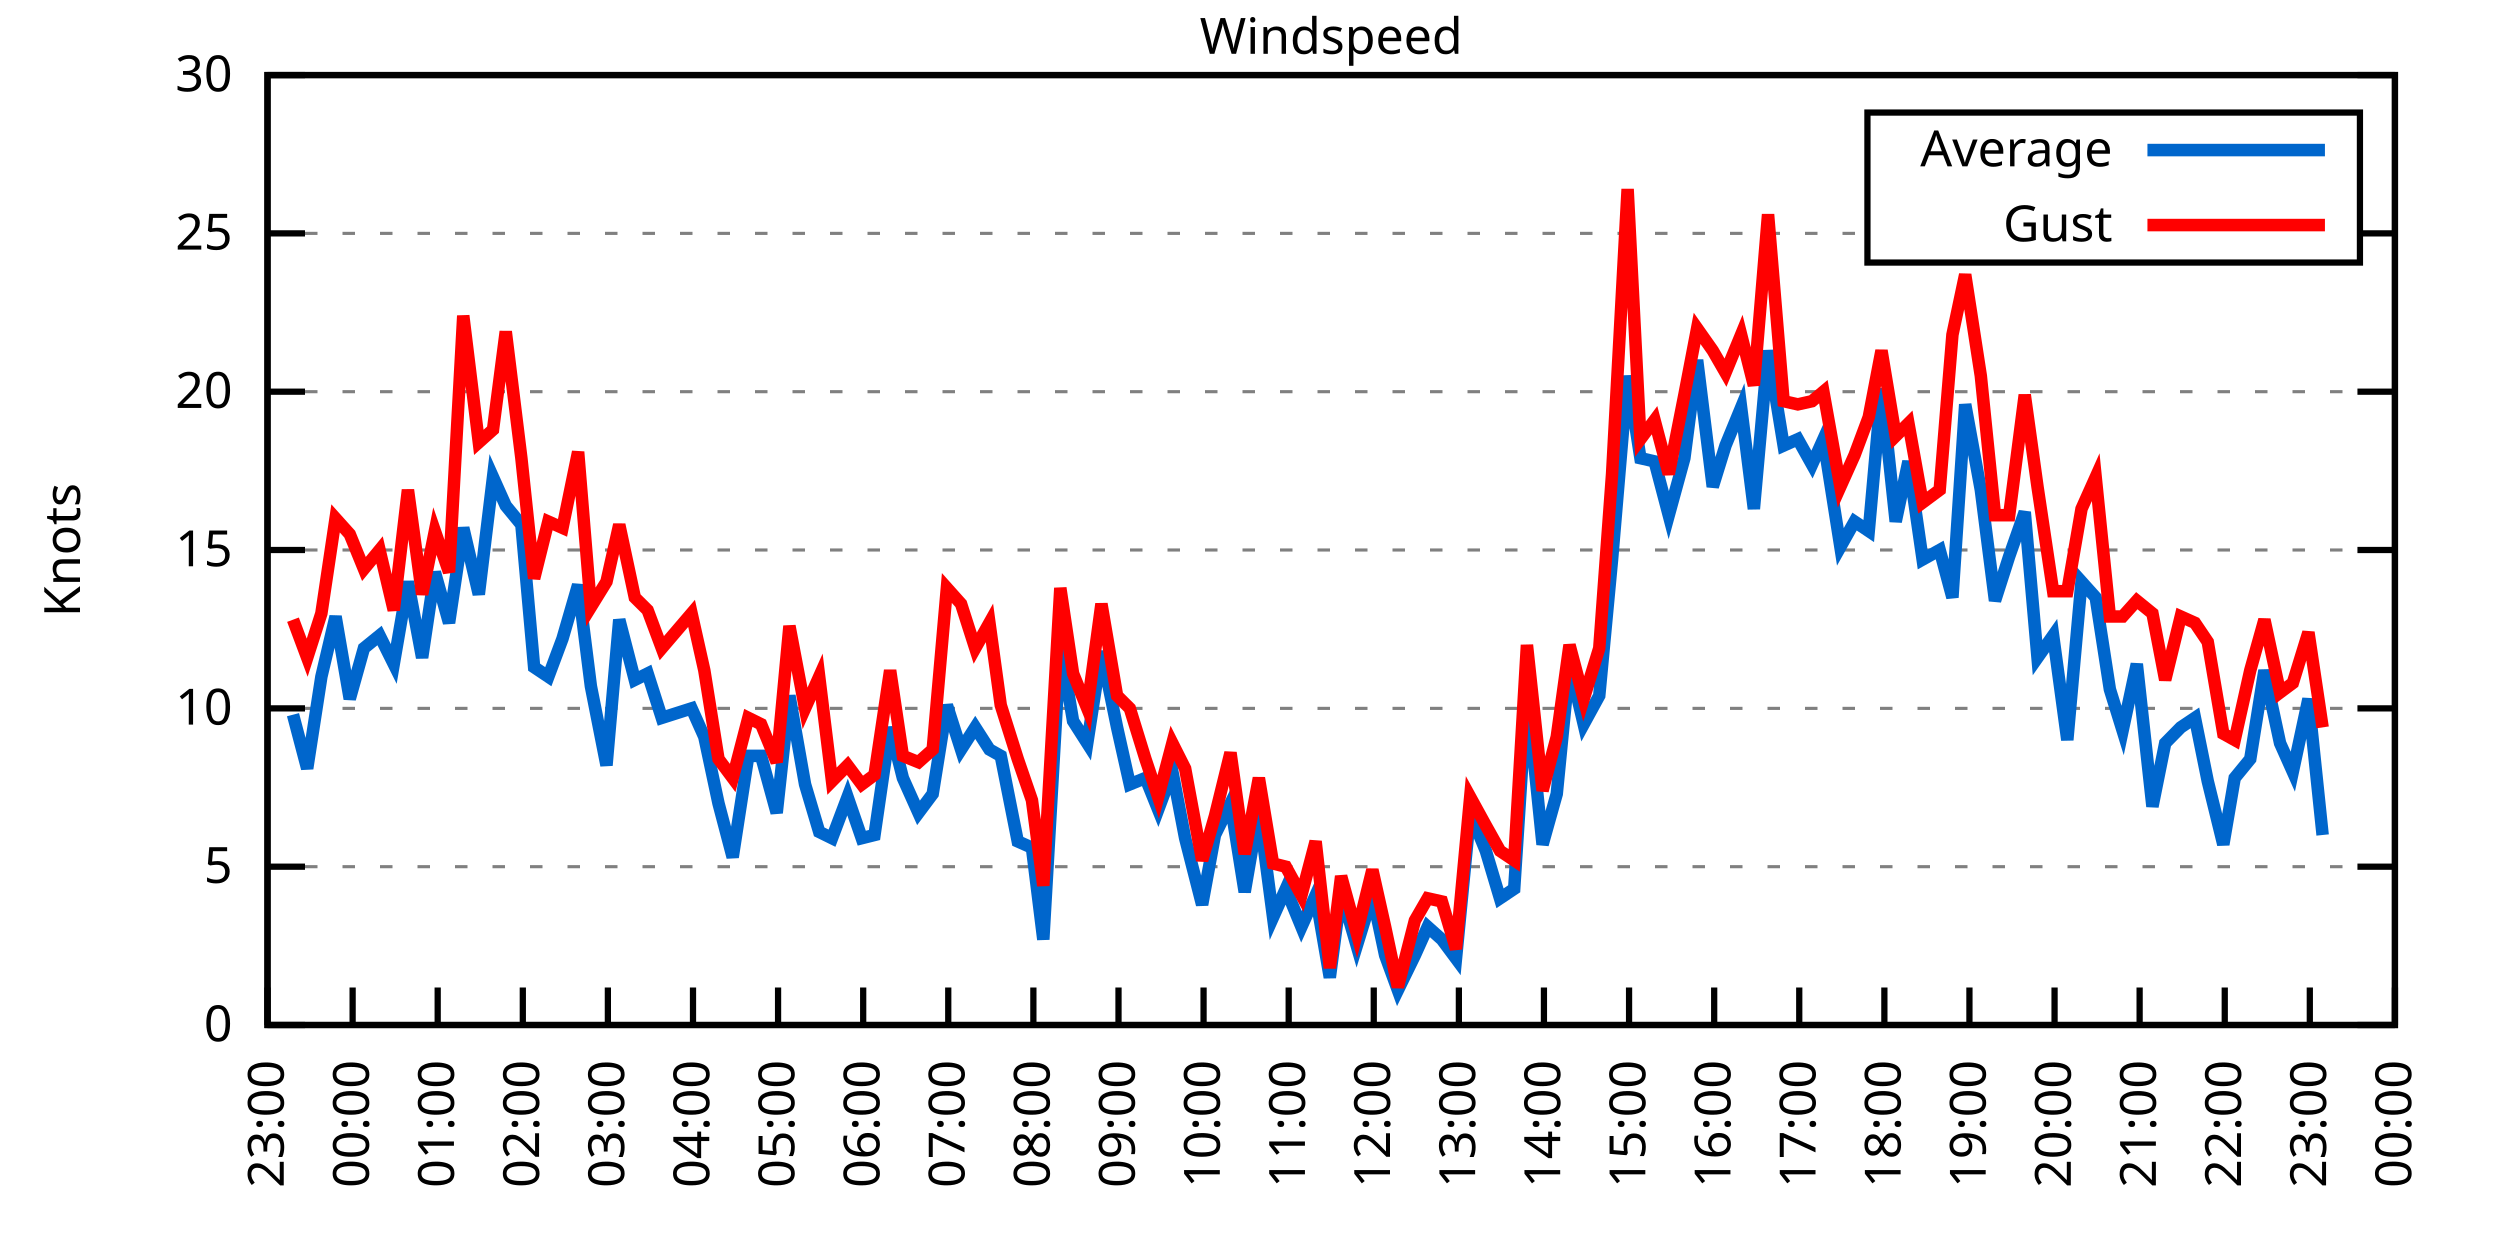
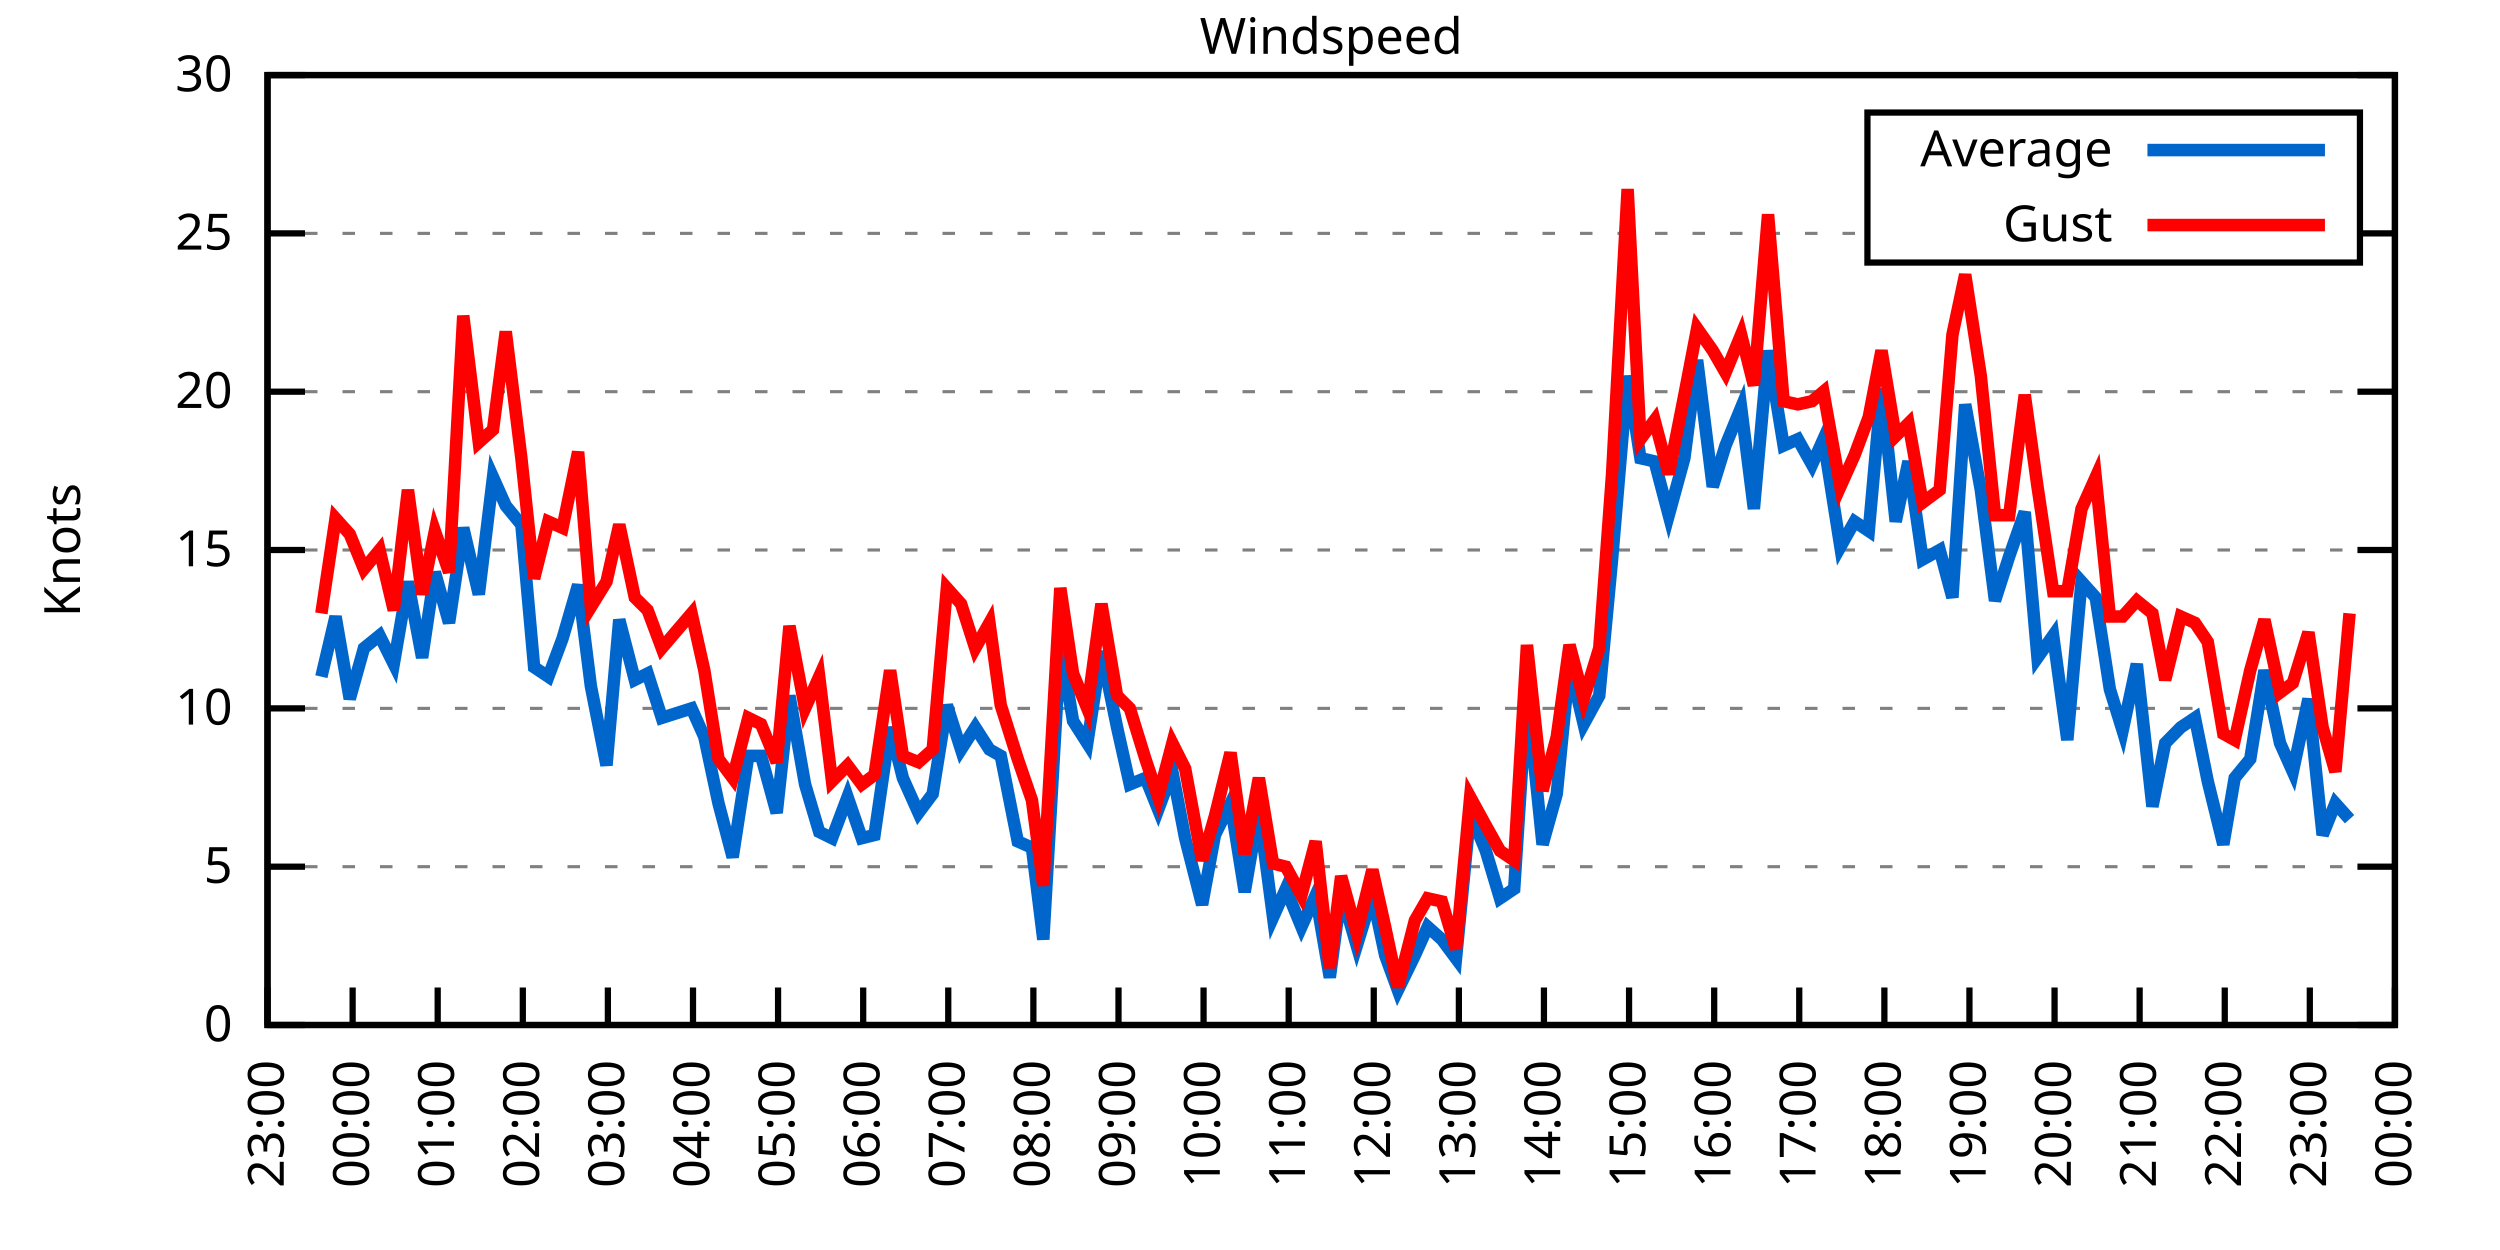
<svg xmlns="http://www.w3.org/2000/svg" xmlns:xlink="http://www.w3.org/1999/xlink" width="400" height="200" viewBox="0 0 400 200">
  <g id="gnuplot_canvas">
    <rect x="0" y="0" width="400" height="200" fill="none" />
    <defs>
      <circle id="gpDot" r="0.5" stroke-width="0.5" stroke="currentColor" />
      <path id="gpPt0" stroke-width="0.333" stroke="currentColor" d="M-1,0 h2 M0,-1 v2" />
      <path id="gpPt1" stroke-width="0.333" stroke="currentColor" d="M-1,-1 L1,1 M1,-1 L-1,1" />
      <path id="gpPt2" stroke-width="0.333" stroke="currentColor" d="M-1,0 L1,0 M0,-1 L0,1 M-1,-1 L1,1 M-1,1 L1,-1" />
      <rect id="gpPt3" stroke-width="0.333" stroke="currentColor" x="-1" y="-1" width="2" height="2" />
      <rect id="gpPt4" stroke-width="0.333" stroke="currentColor" fill="currentColor" x="-1" y="-1" width="2" height="2" />
      <circle id="gpPt5" stroke-width="0.333" stroke="currentColor" cx="0" cy="0" r="1" />
      <use xlink:href="#gpPt5" id="gpPt6" fill="currentColor" stroke="none" />
      <path id="gpPt7" stroke-width="0.333" stroke="currentColor" d="M0,-1.33 L-1.33,0.67 L1.33,0.67 z" />
      <use xlink:href="#gpPt7" id="gpPt8" fill="currentColor" stroke="none" />
      <use xlink:href="#gpPt7" id="gpPt9" stroke="currentColor" transform="rotate(180)" />
      <use xlink:href="#gpPt9" id="gpPt10" fill="currentColor" stroke="none" />
      <use xlink:href="#gpPt3" id="gpPt11" stroke="currentColor" transform="rotate(45)" />
      <use xlink:href="#gpPt11" id="gpPt12" fill="currentColor" stroke="none" />
      <path id="gpPt13" stroke-width="0.333" stroke="currentColor" d="M0,1.330 L1.265,0.411 L0.782,-1.067 L-0.782,-1.076 L-1.265,0.411 z" />
      <use xlink:href="#gpPt13" id="gpPt14" fill="currentColor" stroke="none" />
      <filter id="textbox" filterUnits="objectBoundingBox" x="0" y="0" height="1" width="1">
        <feFlood flood-color="white" flood-opacity="1" result="bgnd" />
        <feComposite in="SourceGraphic" in2="bgnd" operator="atop" />
      </filter>
      <filter id="greybox" filterUnits="objectBoundingBox" x="0" y="0" height="1" width="1">
        <feFlood flood-color="lightgrey" flood-opacity="1" result="grey" />
        <feComposite in="SourceGraphic" in2="grey" operator="atop" />
      </filter>
    </defs>
    <g fill="none" color="white" stroke="currentColor" stroke-width="1.00" stroke-linecap="butt" stroke-linejoin="miter">
</g>
    <g fill="none" color="black" stroke="currentColor" stroke-width="1.00" stroke-linecap="butt" stroke-linejoin="miter">
      <g stroke="none" shape-rendering="crispEdges">
        <polygon fill="rgb(255, 255, 255)" points="42.80,164.00 383.18,164.00 383.18,12.02 42.80,12.02 " />
      </g>
    </g>
    <g fill="none" color="black" stroke="currentColor" stroke-width="1.00" stroke-linecap="butt" stroke-linejoin="miter">
</g>
    <g fill="none" color="black" stroke="black" stroke-width="0.50" stroke-linecap="butt" stroke-linejoin="miter">
</g>
    <g fill="none" color="gray" stroke="currentColor" stroke-width="0.50" stroke-linecap="butt" stroke-linejoin="miter">
      <path stroke="gray" stroke-dasharray="2,4" class="gridline" d="M42.80,164.00 L383.19,164.00  " />
    </g>
    <g fill="none" color="gray" stroke="gray" stroke-width="1.00" stroke-linecap="butt" stroke-linejoin="miter">
</g>
    <g fill="none" color="black" stroke="currentColor" stroke-width="1.00" stroke-linecap="butt" stroke-linejoin="miter">
      <path stroke="black" d="M42.80,164.00 L48.80,164.00 M383.19,164.00 L377.19,164.00  " />
      <g transform="translate(37.20,166.60)" stroke="none" fill="black" font-family="Sans" font-size="8.00" text-anchor="end">
        <text>
          <tspan font-family="Sans"> 0</tspan>
        </text>
      </g>
    </g>
    <g fill="none" color="black" stroke="currentColor" stroke-width="1.00" stroke-linecap="butt" stroke-linejoin="miter">
</g>
    <g fill="none" color="black" stroke="black" stroke-width="0.50" stroke-linecap="butt" stroke-linejoin="miter">
</g>
    <g fill="none" color="gray" stroke="currentColor" stroke-width="0.50" stroke-linecap="butt" stroke-linejoin="miter">
      <path stroke="gray" stroke-dasharray="2,4" class="gridline" d="M42.80,138.67 L383.19,138.67  " />
    </g>
    <g fill="none" color="gray" stroke="gray" stroke-width="1.00" stroke-linecap="butt" stroke-linejoin="miter">
</g>
    <g fill="none" color="black" stroke="currentColor" stroke-width="1.00" stroke-linecap="butt" stroke-linejoin="miter">
      <path stroke="black" d="M42.80,138.67 L48.80,138.67 M383.19,138.67 L377.19,138.67  " />
      <g transform="translate(37.20,141.27)" stroke="none" fill="black" font-family="Sans" font-size="8.00" text-anchor="end">
        <text>
          <tspan font-family="Sans"> 5</tspan>
        </text>
      </g>
    </g>
    <g fill="none" color="black" stroke="currentColor" stroke-width="1.00" stroke-linecap="butt" stroke-linejoin="miter">
</g>
    <g fill="none" color="black" stroke="black" stroke-width="0.50" stroke-linecap="butt" stroke-linejoin="miter">
</g>
    <g fill="none" color="gray" stroke="currentColor" stroke-width="0.50" stroke-linecap="butt" stroke-linejoin="miter">
      <path stroke="gray" stroke-dasharray="2,4" class="gridline" d="M42.80,113.34 L383.19,113.34  " />
    </g>
    <g fill="none" color="gray" stroke="gray" stroke-width="1.00" stroke-linecap="butt" stroke-linejoin="miter">
</g>
    <g fill="none" color="black" stroke="currentColor" stroke-width="1.00" stroke-linecap="butt" stroke-linejoin="miter">
      <path stroke="black" d="M42.80,113.34 L48.80,113.34 M383.19,113.34 L377.19,113.34  " />
      <g transform="translate(37.20,115.94)" stroke="none" fill="black" font-family="Sans" font-size="8.00" text-anchor="end">
        <text>
          <tspan font-family="Sans"> 10</tspan>
        </text>
      </g>
    </g>
    <g fill="none" color="black" stroke="currentColor" stroke-width="1.00" stroke-linecap="butt" stroke-linejoin="miter">
</g>
    <g fill="none" color="black" stroke="black" stroke-width="0.50" stroke-linecap="butt" stroke-linejoin="miter">
</g>
    <g fill="none" color="gray" stroke="currentColor" stroke-width="0.50" stroke-linecap="butt" stroke-linejoin="miter">
      <path stroke="gray" stroke-dasharray="2,4" class="gridline" d="M42.80,88.00 L383.19,88.00  " />
    </g>
    <g fill="none" color="gray" stroke="gray" stroke-width="1.00" stroke-linecap="butt" stroke-linejoin="miter">
</g>
    <g fill="none" color="black" stroke="currentColor" stroke-width="1.00" stroke-linecap="butt" stroke-linejoin="miter">
      <path stroke="black" d="M42.80,88.00 L48.80,88.00 M383.19,88.00 L377.19,88.00  " />
      <g transform="translate(37.20,90.60)" stroke="none" fill="black" font-family="Sans" font-size="8.00" text-anchor="end">
        <text>
          <tspan font-family="Sans"> 15</tspan>
        </text>
      </g>
    </g>
    <g fill="none" color="black" stroke="currentColor" stroke-width="1.00" stroke-linecap="butt" stroke-linejoin="miter">
</g>
    <g fill="none" color="black" stroke="black" stroke-width="0.50" stroke-linecap="butt" stroke-linejoin="miter">
</g>
    <g fill="none" color="gray" stroke="currentColor" stroke-width="0.50" stroke-linecap="butt" stroke-linejoin="miter">
      <path stroke="gray" stroke-dasharray="2,4" class="gridline" d="M42.80,62.67 L383.19,62.67  " />
    </g>
    <g fill="none" color="gray" stroke="gray" stroke-width="1.00" stroke-linecap="butt" stroke-linejoin="miter">
</g>
    <g fill="none" color="black" stroke="currentColor" stroke-width="1.00" stroke-linecap="butt" stroke-linejoin="miter">
      <path stroke="black" d="M42.80,62.67 L48.80,62.67 M383.19,62.67 L377.19,62.67  " />
      <g transform="translate(37.20,65.27)" stroke="none" fill="black" font-family="Sans" font-size="8.00" text-anchor="end">
        <text>
          <tspan font-family="Sans"> 20</tspan>
        </text>
      </g>
    </g>
    <g fill="none" color="black" stroke="currentColor" stroke-width="1.00" stroke-linecap="butt" stroke-linejoin="miter">
</g>
    <g fill="none" color="black" stroke="black" stroke-width="0.50" stroke-linecap="butt" stroke-linejoin="miter">
</g>
    <g fill="none" color="gray" stroke="currentColor" stroke-width="0.50" stroke-linecap="butt" stroke-linejoin="miter">
      <path stroke="gray" stroke-dasharray="2,4" class="gridline" d="M42.80,37.34 L298.79,37.34 M377.59,37.34 L383.19,37.34  " />
    </g>
    <g fill="none" color="gray" stroke="gray" stroke-width="1.00" stroke-linecap="butt" stroke-linejoin="miter">
</g>
    <g fill="none" color="black" stroke="currentColor" stroke-width="1.00" stroke-linecap="butt" stroke-linejoin="miter">
      <path stroke="black" d="M42.80,37.34 L48.80,37.34 M383.19,37.34 L377.19,37.34  " />
      <g transform="translate(37.20,39.94)" stroke="none" fill="black" font-family="Sans" font-size="8.00" text-anchor="end">
        <text>
          <tspan font-family="Sans"> 25</tspan>
        </text>
      </g>
    </g>
    <g fill="none" color="black" stroke="currentColor" stroke-width="1.00" stroke-linecap="butt" stroke-linejoin="miter">
</g>
    <g fill="none" color="black" stroke="black" stroke-width="0.50" stroke-linecap="butt" stroke-linejoin="miter">
</g>
    <g fill="none" color="gray" stroke="currentColor" stroke-width="0.50" stroke-linecap="butt" stroke-linejoin="miter">
      <path stroke="gray" stroke-dasharray="2,4" class="gridline" d="M42.80,12.01 L383.19,12.01  " />
    </g>
    <g fill="none" color="gray" stroke="gray" stroke-width="1.00" stroke-linecap="butt" stroke-linejoin="miter">
</g>
    <g fill="none" color="black" stroke="currentColor" stroke-width="1.00" stroke-linecap="butt" stroke-linejoin="miter">
      <path stroke="black" d="M42.80,12.01 L48.80,12.01 M383.19,12.01 L377.19,12.01  " />
      <g transform="translate(37.20,14.61)" stroke="none" fill="black" font-family="Sans" font-size="8.00" text-anchor="end">
        <text>
          <tspan font-family="Sans"> 30</tspan>
        </text>
      </g>
    </g>
    <g fill="none" color="black" stroke="currentColor" stroke-width="1.00" stroke-linecap="butt" stroke-linejoin="miter">
      <path stroke="black" d="M42.80,164.00 L42.80,158.00  " />
      <g transform="translate(45.40,169.60) rotate(270.00)" stroke="none" fill="black" font-family="Sans" font-size="8.00" text-anchor="end">
        <text>
          <tspan font-family="Sans">23:00</tspan>
        </text>
      </g>
    </g>
    <g fill="none" color="black" stroke="currentColor" stroke-width="1.00" stroke-linecap="butt" stroke-linejoin="miter">
      <path stroke="black" d="M56.42,164.00 L56.42,158.00  " />
      <g transform="translate(59.02,169.60) rotate(270.00)" stroke="none" fill="black" font-family="Sans" font-size="8.00" text-anchor="end">
        <text>
          <tspan font-family="Sans">00:00</tspan>
        </text>
      </g>
    </g>
    <g fill="none" color="black" stroke="currentColor" stroke-width="1.00" stroke-linecap="butt" stroke-linejoin="miter">
      <path stroke="black" d="M70.03,164.00 L70.03,158.00  " />
      <g transform="translate(72.63,169.60) rotate(270.00)" stroke="none" fill="black" font-family="Sans" font-size="8.00" text-anchor="end">
        <text>
          <tspan font-family="Sans">01:00</tspan>
        </text>
      </g>
    </g>
    <g fill="none" color="black" stroke="currentColor" stroke-width="1.00" stroke-linecap="butt" stroke-linejoin="miter">
      <path stroke="black" d="M83.65,164.00 L83.65,158.00  " />
      <g transform="translate(86.25,169.60) rotate(270.00)" stroke="none" fill="black" font-family="Sans" font-size="8.00" text-anchor="end">
        <text>
          <tspan font-family="Sans">02:00</tspan>
        </text>
      </g>
    </g>
    <g fill="none" color="black" stroke="currentColor" stroke-width="1.00" stroke-linecap="butt" stroke-linejoin="miter">
      <path stroke="black" d="M97.26,164.00 L97.26,158.00  " />
      <g transform="translate(99.86,169.60) rotate(270.00)" stroke="none" fill="black" font-family="Sans" font-size="8.00" text-anchor="end">
        <text>
          <tspan font-family="Sans">03:00</tspan>
        </text>
      </g>
    </g>
    <g fill="none" color="black" stroke="currentColor" stroke-width="1.00" stroke-linecap="butt" stroke-linejoin="miter">
      <path stroke="black" d="M110.88,164.00 L110.88,158.00  " />
      <g transform="translate(113.48,169.60) rotate(270.00)" stroke="none" fill="black" font-family="Sans" font-size="8.00" text-anchor="end">
        <text>
          <tspan font-family="Sans">04:00</tspan>
        </text>
      </g>
    </g>
    <g fill="none" color="black" stroke="currentColor" stroke-width="1.00" stroke-linecap="butt" stroke-linejoin="miter">
      <path stroke="black" d="M124.49,164.00 L124.49,158.00  " />
      <g transform="translate(127.09,169.60) rotate(270.00)" stroke="none" fill="black" font-family="Sans" font-size="8.00" text-anchor="end">
        <text>
          <tspan font-family="Sans">05:00</tspan>
        </text>
      </g>
    </g>
    <g fill="none" color="black" stroke="currentColor" stroke-width="1.00" stroke-linecap="butt" stroke-linejoin="miter">
      <path stroke="black" d="M138.11,164.00 L138.11,158.00  " />
      <g transform="translate(140.71,169.60) rotate(270.00)" stroke="none" fill="black" font-family="Sans" font-size="8.00" text-anchor="end">
        <text>
          <tspan font-family="Sans">06:00</tspan>
        </text>
      </g>
    </g>
    <g fill="none" color="black" stroke="currentColor" stroke-width="1.00" stroke-linecap="butt" stroke-linejoin="miter">
      <path stroke="black" d="M151.72,164.00 L151.72,158.00  " />
      <g transform="translate(154.32,169.60) rotate(270.00)" stroke="none" fill="black" font-family="Sans" font-size="8.00" text-anchor="end">
        <text>
          <tspan font-family="Sans">07:00</tspan>
        </text>
      </g>
    </g>
    <g fill="none" color="black" stroke="currentColor" stroke-width="1.00" stroke-linecap="butt" stroke-linejoin="miter">
      <path stroke="black" d="M165.34,164.00 L165.34,158.00  " />
      <g transform="translate(167.94,169.60) rotate(270.00)" stroke="none" fill="black" font-family="Sans" font-size="8.00" text-anchor="end">
        <text>
          <tspan font-family="Sans">08:00</tspan>
        </text>
      </g>
    </g>
    <g fill="none" color="black" stroke="currentColor" stroke-width="1.00" stroke-linecap="butt" stroke-linejoin="miter">
      <path stroke="black" d="M178.96,164.00 L178.96,158.00  " />
      <g transform="translate(181.56,169.60) rotate(270.00)" stroke="none" fill="black" font-family="Sans" font-size="8.00" text-anchor="end">
        <text>
          <tspan font-family="Sans">09:00</tspan>
        </text>
      </g>
    </g>
    <g fill="none" color="black" stroke="currentColor" stroke-width="1.00" stroke-linecap="butt" stroke-linejoin="miter">
      <path stroke="black" d="M192.57,164.00 L192.57,158.00  " />
      <g transform="translate(195.17,169.60) rotate(270.00)" stroke="none" fill="black" font-family="Sans" font-size="8.00" text-anchor="end">
        <text>
          <tspan font-family="Sans">10:00</tspan>
        </text>
      </g>
    </g>
    <g fill="none" color="black" stroke="currentColor" stroke-width="1.00" stroke-linecap="butt" stroke-linejoin="miter">
      <path stroke="black" d="M206.19,164.00 L206.19,158.00  " />
      <g transform="translate(208.79,169.60) rotate(270.00)" stroke="none" fill="black" font-family="Sans" font-size="8.00" text-anchor="end">
        <text>
          <tspan font-family="Sans">11:00</tspan>
        </text>
      </g>
    </g>
    <g fill="none" color="black" stroke="currentColor" stroke-width="1.00" stroke-linecap="butt" stroke-linejoin="miter">
      <path stroke="black" d="M219.80,164.00 L219.80,158.00  " />
      <g transform="translate(222.40,169.60) rotate(270.00)" stroke="none" fill="black" font-family="Sans" font-size="8.00" text-anchor="end">
        <text>
          <tspan font-family="Sans">12:00</tspan>
        </text>
      </g>
    </g>
    <g fill="none" color="black" stroke="currentColor" stroke-width="1.00" stroke-linecap="butt" stroke-linejoin="miter">
      <path stroke="black" d="M233.42,164.00 L233.42,158.00  " />
      <g transform="translate(236.02,169.60) rotate(270.00)" stroke="none" fill="black" font-family="Sans" font-size="8.00" text-anchor="end">
        <text>
          <tspan font-family="Sans">13:00</tspan>
        </text>
      </g>
    </g>
    <g fill="none" color="black" stroke="currentColor" stroke-width="1.00" stroke-linecap="butt" stroke-linejoin="miter">
      <path stroke="black" d="M247.03,164.00 L247.03,158.00  " />
      <g transform="translate(249.63,169.60) rotate(270.00)" stroke="none" fill="black" font-family="Sans" font-size="8.00" text-anchor="end">
        <text>
          <tspan font-family="Sans">14:00</tspan>
        </text>
      </g>
    </g>
    <g fill="none" color="black" stroke="currentColor" stroke-width="1.00" stroke-linecap="butt" stroke-linejoin="miter">
      <path stroke="black" d="M260.65,164.00 L260.65,158.00  " />
      <g transform="translate(263.25,169.60) rotate(270.00)" stroke="none" fill="black" font-family="Sans" font-size="8.00" text-anchor="end">
        <text>
          <tspan font-family="Sans">15:00</tspan>
        </text>
      </g>
    </g>
    <g fill="none" color="black" stroke="currentColor" stroke-width="1.00" stroke-linecap="butt" stroke-linejoin="miter">
      <path stroke="black" d="M274.27,164.00 L274.27,158.00  " />
      <g transform="translate(276.87,169.60) rotate(270.00)" stroke="none" fill="black" font-family="Sans" font-size="8.00" text-anchor="end">
        <text>
          <tspan font-family="Sans">16:00</tspan>
        </text>
      </g>
    </g>
    <g fill="none" color="black" stroke="currentColor" stroke-width="1.00" stroke-linecap="butt" stroke-linejoin="miter">
      <path stroke="black" d="M287.88,164.00 L287.88,158.00  " />
      <g transform="translate(290.48,169.60) rotate(270.00)" stroke="none" fill="black" font-family="Sans" font-size="8.00" text-anchor="end">
        <text>
          <tspan font-family="Sans">17:00</tspan>
        </text>
      </g>
    </g>
    <g fill="none" color="black" stroke="currentColor" stroke-width="1.00" stroke-linecap="butt" stroke-linejoin="miter">
      <path stroke="black" d="M301.50,164.00 L301.50,158.00  " />
      <g transform="translate(304.10,169.60) rotate(270.00)" stroke="none" fill="black" font-family="Sans" font-size="8.00" text-anchor="end">
        <text>
          <tspan font-family="Sans">18:00</tspan>
        </text>
      </g>
    </g>
    <g fill="none" color="black" stroke="currentColor" stroke-width="1.00" stroke-linecap="butt" stroke-linejoin="miter">
      <path stroke="black" d="M315.11,164.00 L315.11,158.00  " />
      <g transform="translate(317.71,169.60) rotate(270.00)" stroke="none" fill="black" font-family="Sans" font-size="8.00" text-anchor="end">
        <text>
          <tspan font-family="Sans">19:00</tspan>
        </text>
      </g>
    </g>
    <g fill="none" color="black" stroke="currentColor" stroke-width="1.00" stroke-linecap="butt" stroke-linejoin="miter">
      <path stroke="black" d="M328.73,164.00 L328.73,158.00  " />
      <g transform="translate(331.33,169.60) rotate(270.00)" stroke="none" fill="black" font-family="Sans" font-size="8.00" text-anchor="end">
        <text>
          <tspan font-family="Sans">20:00</tspan>
        </text>
      </g>
    </g>
    <g fill="none" color="black" stroke="currentColor" stroke-width="1.00" stroke-linecap="butt" stroke-linejoin="miter">
      <path stroke="black" d="M342.34,164.00 L342.34,158.00  " />
      <g transform="translate(344.94,169.60) rotate(270.00)" stroke="none" fill="black" font-family="Sans" font-size="8.00" text-anchor="end">
        <text>
          <tspan font-family="Sans">21:00</tspan>
        </text>
      </g>
    </g>
    <g fill="none" color="black" stroke="currentColor" stroke-width="1.00" stroke-linecap="butt" stroke-linejoin="miter">
      <path stroke="black" d="M355.96,164.00 L355.96,158.00  " />
      <g transform="translate(358.56,169.60) rotate(270.00)" stroke="none" fill="black" font-family="Sans" font-size="8.00" text-anchor="end">
        <text>
          <tspan font-family="Sans">22:00</tspan>
        </text>
      </g>
    </g>
    <g fill="none" color="black" stroke="currentColor" stroke-width="1.00" stroke-linecap="butt" stroke-linejoin="miter">
      <path stroke="black" d="M369.57,164.00 L369.57,158.00  " />
      <g transform="translate(372.17,169.60) rotate(270.00)" stroke="none" fill="black" font-family="Sans" font-size="8.00" text-anchor="end">
        <text>
          <tspan font-family="Sans">23:00</tspan>
        </text>
      </g>
    </g>
    <g fill="none" color="black" stroke="currentColor" stroke-width="1.00" stroke-linecap="butt" stroke-linejoin="miter">
      <path stroke="black" d="M383.19,164.00 L383.19,158.00  " />
      <g transform="translate(385.79,169.60) rotate(270.00)" stroke="none" fill="black" font-family="Sans" font-size="8.00" text-anchor="end">
        <text>
          <tspan font-family="Sans">00:00</tspan>
        </text>
      </g>
    </g>
    <g fill="none" color="black" stroke="currentColor" stroke-width="1.00" stroke-linecap="butt" stroke-linejoin="miter">
</g>
    <g fill="none" color="black" stroke="currentColor" stroke-width="1.00" stroke-linecap="butt" stroke-linejoin="miter">
      <path stroke="black" d="M42.80,12.01 L42.80,164.00 L383.19,164.00 L383.19,12.01 L42.80,12.01 Z  " />
    </g>
    <g fill="none" color="black" stroke="currentColor" stroke-width="1.00" stroke-linecap="butt" stroke-linejoin="miter">
</g>
    <g fill="none" color="black" stroke="currentColor" stroke-width="1.00" stroke-linecap="butt" stroke-linejoin="miter">
      <path stroke="black" d="M298.79,42.01 L298.79,18.01 L377.59,18.01 L377.59,42.01 L298.79,42.01 Z  " />
    </g>
    <g id="Windspeed_plot_1">
      <g fill="none" color="white" stroke="black" stroke-width="2.00" stroke-linecap="butt" stroke-linejoin="miter">
</g>
      <g fill="none" color="black" stroke="currentColor" stroke-width="2.00" stroke-linecap="butt" stroke-linejoin="miter">
        <g transform="translate(337.99,26.61)" stroke="none" fill="black" font-family="Sans" font-size="8.00" text-anchor="end">
          <text>
            <tspan font-family="Sans">Average</tspan>
          </text>
        </g>
      </g>
      <g fill="none" color="black" stroke="currentColor" stroke-width="2.00" stroke-linecap="butt" stroke-linejoin="miter">
-         <path stroke="rgb(  0, 102, 204)" d="M343.59,24.01 L371.99,24.01 M46.88,114.35 L49.15,122.96 L51.42,108.27 L53.69,98.64 L55.96,111.82 L58.23,103.71   L60.73,101.68 L63.00,106.24 L65.27,93.07 L67.54,105.23 L69.58,91.55 L71.85,99.66 L74.12,84.46 L76.61,95.10   L78.88,76.35 L80.92,80.91 L83.42,83.95 L85.46,106.75 L87.73,108.27 L90.00,102.19 L92.50,93.58 L94.54,109.79   L97.04,122.46 L99.08,99.15 L101.57,108.78 L103.62,107.76 L105.89,114.86 L110.65,113.34 L112.69,117.90 L114.96,128.54   L117.23,137.15 L119.73,120.94 L121.77,120.94 L124.27,130.06 L126.31,111.31 L128.81,125.50 L131.07,133.10 L133.12,134.11   L135.61,127.52 L137.88,134.11 L139.92,133.60 L142.42,116.38 L144.46,124.48 L146.96,130.06 L149.23,127.02 L151.50,112.83   L153.77,119.92 L156.04,116.38 L158.31,119.92 L160.12,120.94 L162.84,134.62 L165.11,135.63 L166.93,150.32 L169.65,103.20   L171.69,115.36 L173.96,118.91 L176.23,104.22 L178.73,116.38 L180.77,125.50 L183.27,124.48 L185.31,129.55 L187.58,123.47   L189.62,134.11 L192.34,144.75 L194.39,133.60 L196.88,128.54 L199.15,142.72 L201.42,129.55 L203.69,146.77 L205.73,142.21   L208.23,148.29 L210.50,143.23 L212.77,156.40 L214.58,142.72 L217.08,151.33 L219.58,143.23 L221.62,152.85 L223.66,158.43   L226.38,152.85 L228.43,148.29 L230.70,150.32 L232.96,153.36 L235.23,130.06 L237.73,136.14 L240.00,143.73 L242.27,142.21   L244.31,110.80 L246.81,135.12 L249.08,127.02 L251.12,106.24 L253.39,115.87 L255.88,111.31 L257.93,89.52 L260.42,60.14   L262.47,73.31 L264.73,73.82 L267.00,82.43 L269.50,73.31 L271.54,57.61 L274.04,77.87 L276.08,71.29 L278.58,65.21   L280.62,81.42 L282.89,56.09 L285.38,71.29 L287.65,70.27 L289.92,74.33 L291.74,70.27 L294.46,87.50 L296.73,83.45   L299.00,84.97 L301.04,62.17 L303.31,83.45 L305.35,73.82 L307.62,89.52 L310.35,88.00 L312.39,95.60 L314.43,64.70   L316.93,78.38 L319.20,96.11 L321.47,89.02 L323.96,81.93 L326.00,105.23 L328.50,101.68 L330.77,118.40 L333.04,93.07   L335.31,95.60 L337.58,110.30 L339.62,116.88 L341.89,106.24 L344.39,129.04 L346.43,118.91 L348.92,116.38 L351.19,114.86   L353.24,124.99 L355.73,135.12 L357.55,124.48 L360.04,121.44 L362.31,107.26 L364.81,118.91 L366.85,123.47 L369.35,111.82   L371.62,133.60  " />
+         <path stroke="rgb(  0, 102, 204)" d="M343.59,24.01 L371.99,24.01 M51.42,108.27 L53.69,98.64 L55.96,111.82 L58.23,103.71 L60.73,101.68 L63.00,106.24   L65.27,93.07 L67.54,105.23 L69.58,91.55 L71.85,99.66 L74.12,84.46 L76.61,95.10 L78.88,76.35 L80.92,80.91   L83.42,83.95 L85.46,106.75 L87.73,108.27 L90.00,102.19 L92.50,93.58 L94.54,109.79 L97.04,122.46 L99.08,99.15   L101.57,108.78 L103.62,107.76 L105.89,114.86 L110.65,113.34 L112.69,117.90 L114.96,128.54 L117.23,137.15 L119.73,120.94   L121.77,120.94 L124.27,130.06 L126.31,111.31 L128.81,125.50 L131.07,133.10 L133.12,134.11 L135.61,127.52 L137.88,134.11   L139.92,133.60 L142.42,116.38 L144.46,124.48 L146.96,130.06 L149.23,127.02 L151.50,112.83 L153.77,119.92 L156.04,116.38   L158.31,119.92 L160.12,120.94 L162.84,134.62 L165.11,135.63 L166.93,150.32 L169.65,103.20 L171.69,115.36 L173.96,118.91   L176.23,104.22 L178.73,116.38 L180.77,125.50 L183.27,124.48 L185.31,129.55 L187.58,123.47 L189.62,134.11 L192.34,144.75   L194.39,133.60 L196.88,128.54 L199.15,142.72 L201.42,129.55 L203.69,146.77 L205.73,142.21 L208.23,148.29 L210.50,143.23   L212.77,156.40 L214.58,142.72 L217.08,151.33 L219.58,143.23 L221.62,152.85 L223.66,158.43 L226.38,152.85 L228.43,148.29   L230.70,150.32 L232.96,153.36 L235.23,130.06 L237.73,136.14 L240.00,143.73 L242.27,142.21 L244.31,110.80 L246.81,135.12   L249.08,127.02 L251.12,106.24 L253.39,115.87 L255.88,111.31 L257.93,89.52 L260.42,60.14 L262.47,73.31 L264.73,73.82   L267.00,82.43 L269.50,73.31 L271.54,57.61 L274.04,77.87 L276.08,71.29 L278.58,65.21 L280.62,81.42 L282.89,56.09   L285.38,71.29 L287.65,70.27 L289.92,74.33 L291.74,70.27 L294.46,87.50 L296.73,83.45 L299.00,84.97 L301.04,62.17   L303.31,83.45 L305.35,73.82 L307.62,89.52 L310.35,88.00 L312.39,95.60 L314.43,64.70 L316.93,78.38 L319.20,96.11   L321.47,89.02 L323.96,81.93 L326.00,105.23 L328.50,101.68 L330.77,118.40 L333.04,93.07 L335.31,95.60 L337.58,110.30   L339.62,116.88 L341.89,106.24 L344.39,129.04 L346.43,118.91 L348.92,116.38 L351.19,114.86 L353.24,124.99 L355.73,135.12   L357.55,124.48 L360.04,121.44 L362.31,107.26 L364.81,118.91 L366.85,123.47 L369.35,111.82 L371.62,133.60 L373.66,128.54   L375.93,131.07  " />
      </g>
    </g>
    <g id="Windspeed_plot_2">
      <g fill="none" color="black" stroke="currentColor" stroke-width="2.00" stroke-linecap="butt" stroke-linejoin="miter">
        <g transform="translate(337.99,38.61)" stroke="none" fill="black" font-family="Sans" font-size="8.00" text-anchor="end">
          <text>
            <tspan font-family="Sans">Gust</tspan>
          </text>
        </g>
      </g>
      <g fill="none" color="black" stroke="currentColor" stroke-width="2.00" stroke-linecap="butt" stroke-linejoin="miter">
-         <path stroke="rgb(255,   0,   0)" d="M343.59,36.01 L371.99,36.01 M46.88,99.15 L49.15,105.23 L51.42,98.14 L53.69,82.94 L55.96,85.47 L58.23,91.04   L60.73,88.00 L63.00,97.63 L65.27,78.38 L67.54,95.10 L69.58,84.97 L71.85,91.55 L74.12,50.51 L76.61,70.78   L78.88,68.75 L80.92,53.05 L83.42,73.31 L85.46,92.56 L87.73,83.45 L90.00,84.46 L92.50,72.30 L94.54,97.12   L97.04,93.07 L99.08,83.95 L101.57,95.60 L103.62,97.63 L105.89,103.71 L110.65,98.14 L112.69,107.26 L114.96,121.44   L117.23,124.48 L119.73,114.86 L121.77,115.87 L124.27,121.95 L126.31,100.16 L128.81,113.34 L131.07,108.27 L133.12,124.99   L135.61,122.46 L137.88,125.50 L139.92,123.98 L142.42,107.26 L144.46,120.94 L146.96,121.95 L149.23,119.92 L151.50,94.08   L153.77,96.62 L156.04,103.71 L158.31,99.66 L160.12,112.83 L162.84,121.44 L165.11,128.03 L166.93,141.71 L169.65,94.08   L171.69,107.76 L173.96,113.34 L176.23,96.62 L178.73,111.31 L180.77,113.34 L183.27,121.44 L185.31,127.52 L187.58,118.91   L189.62,122.96 L192.34,137.66 L194.39,130.56 L196.88,120.43 L199.15,136.64 L201.42,124.48 L203.69,138.16 L205.73,138.67   L208.23,143.23 L210.50,134.62 L212.77,154.88 L214.58,140.19 L217.08,149.31 L219.58,139.17 L221.62,148.29 L223.66,157.92   L226.38,147.28 L228.43,143.73 L230.70,144.24 L232.96,151.84 L235.23,127.52 L237.73,132.08 L240.00,136.14 L242.27,137.66   L244.31,103.20 L246.81,126.51 L249.08,117.90 L251.12,103.20 L253.39,111.82 L255.88,103.71 L257.93,75.85 L260.42,30.25   L262.47,70.27 L264.73,67.23 L267.00,75.85 L269.50,63.18 L271.54,52.54 L274.04,56.09 L276.08,59.63 L278.58,53.55   L280.62,61.66 L282.89,34.30 L285.38,64.19 L287.65,64.70 L289.92,64.19 L291.74,62.67 L294.46,77.87 L296.73,72.81   L299.00,66.73 L301.04,56.09 L303.31,69.77 L305.35,67.74 L307.62,80.41 L310.35,78.38 L312.39,53.55 L314.43,43.93   L316.93,60.14 L319.20,82.43 L321.47,82.43 L323.96,63.18 L326.00,77.87 L328.50,94.59 L330.77,94.59 L333.04,81.42   L335.31,76.35 L337.58,98.64 L339.62,98.64 L341.89,96.11 L344.39,98.14 L346.43,108.78 L348.92,98.64 L351.19,99.66   L353.24,102.70 L355.73,117.39 L357.55,118.40 L360.04,107.26 L362.31,99.15 L364.81,110.80 L366.85,109.28 L369.35,101.18   L371.62,116.38  " />
+         <path stroke="rgb(255,   0,   0)" d="M343.59,36.01 L371.99,36.01 M51.42,98.14 L53.69,82.94 L55.96,85.47 L58.23,91.04 L60.73,88.00 L63.00,97.63   L65.27,78.38 L67.54,95.10 L69.58,84.97 L71.85,91.55 L74.12,50.51 L76.61,70.78 L78.88,68.75 L80.92,53.05   L83.42,73.31 L85.46,92.56 L87.73,83.45 L90.00,84.46 L92.50,72.30 L94.54,97.12 L97.04,93.07 L99.08,83.95   L101.57,95.60 L103.62,97.63 L105.89,103.71 L110.65,98.14 L112.69,107.26 L114.96,121.44 L117.23,124.48 L119.73,114.86   L121.77,115.87 L124.27,121.95 L126.31,100.16 L128.81,113.34 L131.07,108.27 L133.12,124.99 L135.61,122.46 L137.88,125.50   L139.92,123.98 L142.42,107.26 L144.46,120.94 L146.96,121.95 L149.23,119.92 L151.50,94.08 L153.77,96.62 L156.04,103.71   L158.31,99.66 L160.12,112.83 L162.84,121.44 L165.11,128.03 L166.93,141.71 L169.65,94.08 L171.69,107.76 L173.96,113.34   L176.23,96.62 L178.73,111.31 L180.77,113.34 L183.27,121.44 L185.31,127.52 L187.58,118.91 L189.62,122.96 L192.34,137.66   L194.39,130.56 L196.88,120.43 L199.15,136.64 L201.42,124.48 L203.69,138.16 L205.73,138.67 L208.23,143.23 L210.50,134.62   L212.77,154.88 L214.58,140.19 L217.08,149.31 L219.58,139.17 L221.62,148.29 L223.66,157.92 L226.38,147.28 L228.43,143.73   L230.70,144.24 L232.96,151.84 L235.23,127.52 L237.73,132.08 L240.00,136.14 L242.27,137.66 L244.31,103.20 L246.81,126.51   L249.08,117.90 L251.12,103.20 L253.39,111.82 L255.88,103.71 L257.93,75.85 L260.42,30.25 L262.47,70.27 L264.73,67.23   L267.00,75.85 L269.50,63.18 L271.54,52.54 L274.04,56.09 L276.08,59.63 L278.58,53.55 L280.62,61.66 L282.89,34.30   L285.38,64.19 L287.65,64.70 L289.92,64.19 L291.74,62.67 L294.46,77.87 L296.73,72.81 L299.00,66.73 L301.04,56.09   L303.31,69.77 L305.35,67.74 L307.62,80.41 L310.35,78.38 L312.39,53.55 L314.43,43.93 L316.93,60.14 L319.20,82.43   L321.47,82.43 L323.96,63.18 L326.00,77.87 L328.50,94.59 L330.77,94.59 L333.04,81.42 L335.31,76.35 L337.58,98.64   L339.62,98.64 L341.89,96.11 L344.39,98.14 L346.43,108.78 L348.92,98.64 L351.19,99.66 L353.24,102.70 L355.73,117.39   L357.55,118.40 L360.04,107.26 L362.31,99.15 L364.81,110.80 L366.85,109.28 L369.35,101.18 L371.62,116.38 L373.66,123.47   L375.93,98.14  " />
      </g>
    </g>
    <g fill="none" color="black" stroke="currentColor" stroke-width="2.00" stroke-linecap="butt" stroke-linejoin="miter">
</g>
    <g fill="none" color="black" stroke="black" stroke-width="1.00" stroke-linecap="butt" stroke-linejoin="miter">
</g>
    <g fill="none" color="black" stroke="currentColor" stroke-width="1.00" stroke-linecap="butt" stroke-linejoin="miter">
      <path stroke="black" d="M42.80,12.01 L42.80,164.00 L383.19,164.00 L383.19,12.01 L42.80,12.01 Z  " />
      <g transform="translate(12.80,88.01) rotate(270.00)" stroke="none" fill="black" font-family="Sans" font-size="8.00" text-anchor="middle">
        <text>
          <tspan font-family="Sans">Knots</tspan>
        </text>
      </g>
    </g>
    <g fill="none" color="black" stroke="currentColor" stroke-width="1.00" stroke-linecap="butt" stroke-linejoin="miter">
</g>
    <g fill="none" color="black" stroke="currentColor" stroke-width="1.00" stroke-linecap="butt" stroke-linejoin="miter">
      <g transform="translate(212.99,8.61)" stroke="none" fill="black" font-family="Sans" font-size="8.00" text-anchor="middle">
        <text>
          <tspan font-family="Sans">Windspeed</tspan>
        </text>
      </g>
    </g>
    <g fill="none" color="black" stroke="currentColor" stroke-width="1.00" stroke-linecap="butt" stroke-linejoin="miter">
</g>
  </g>
</svg>
